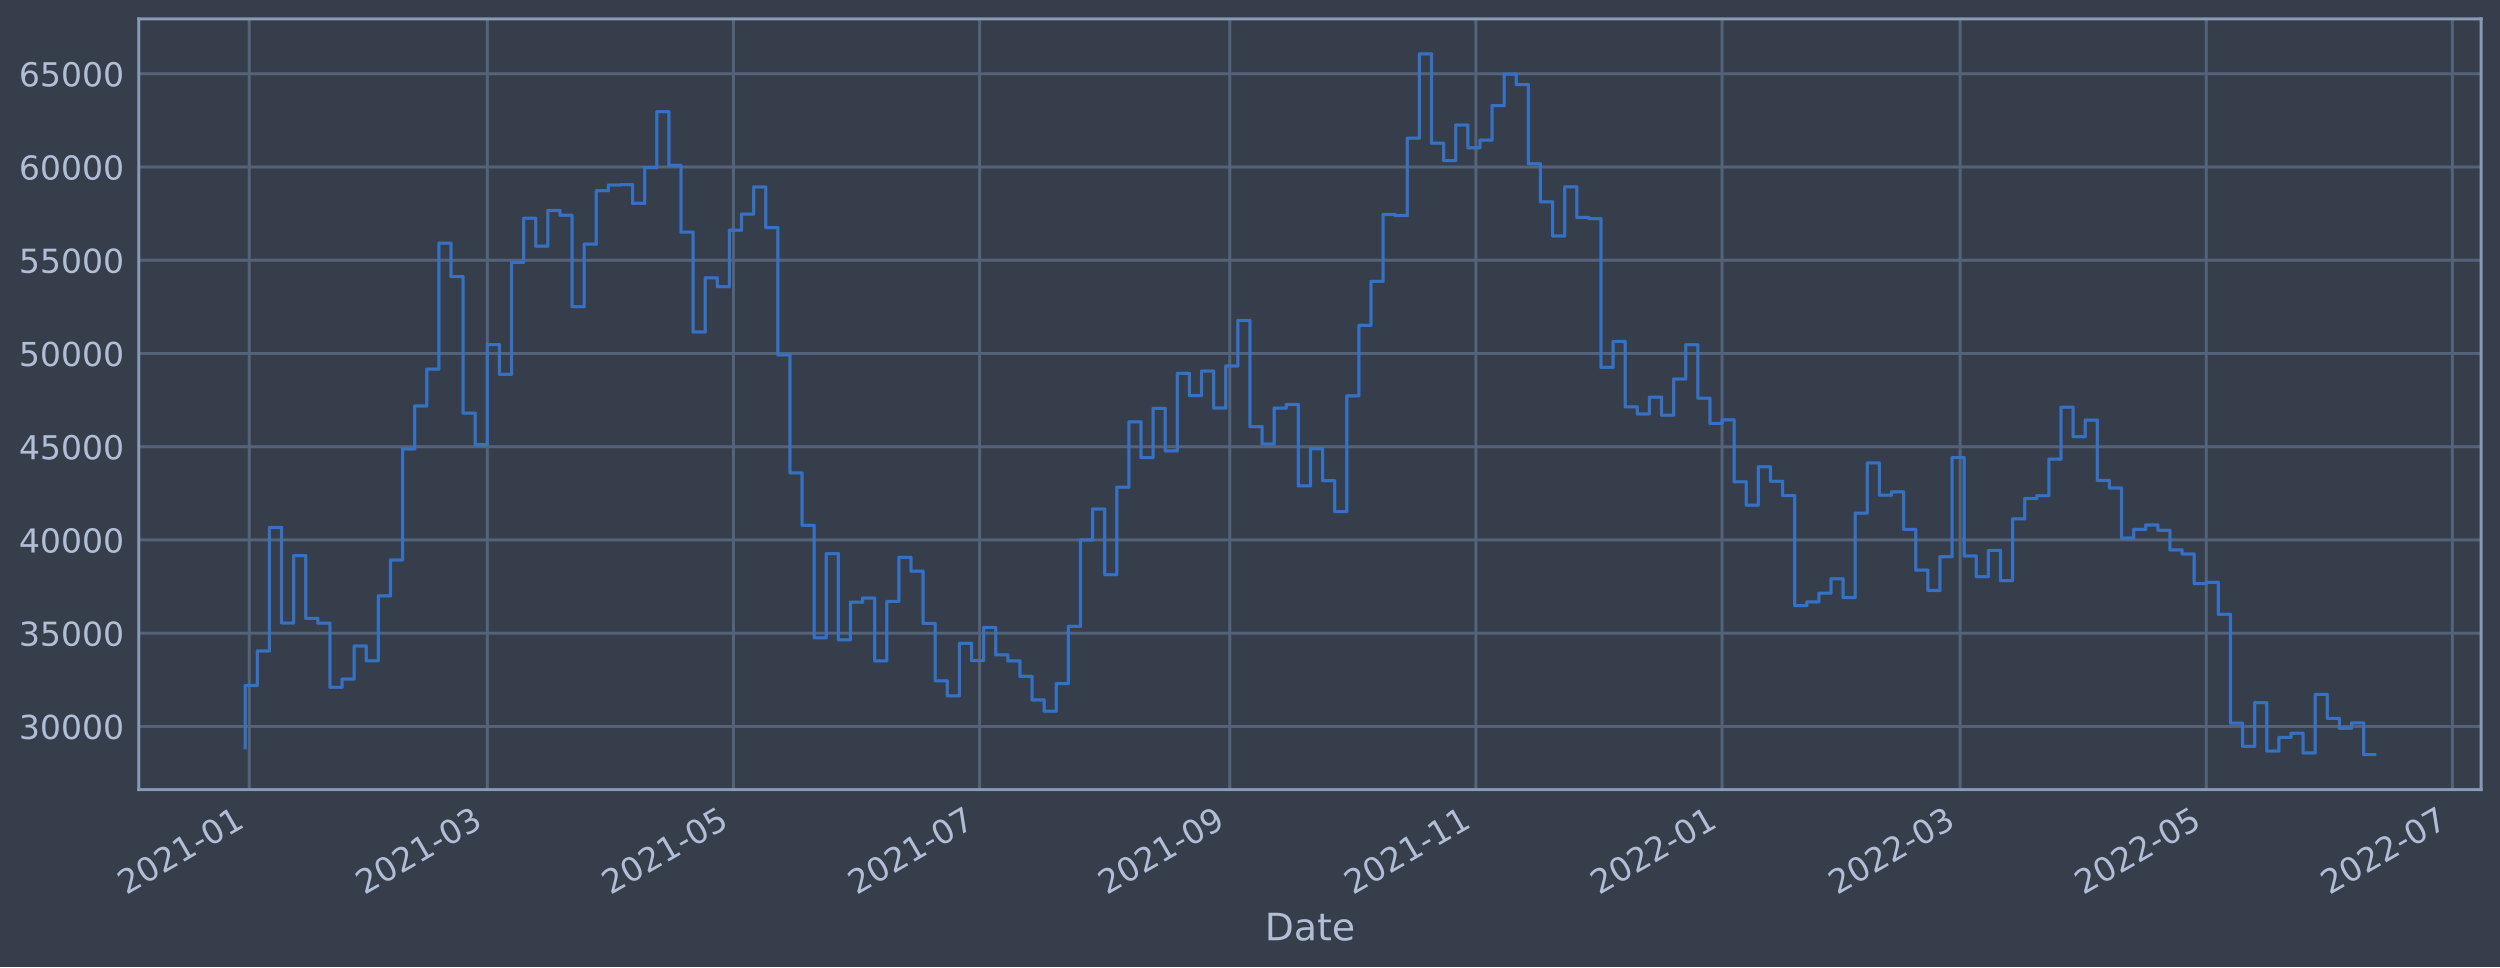
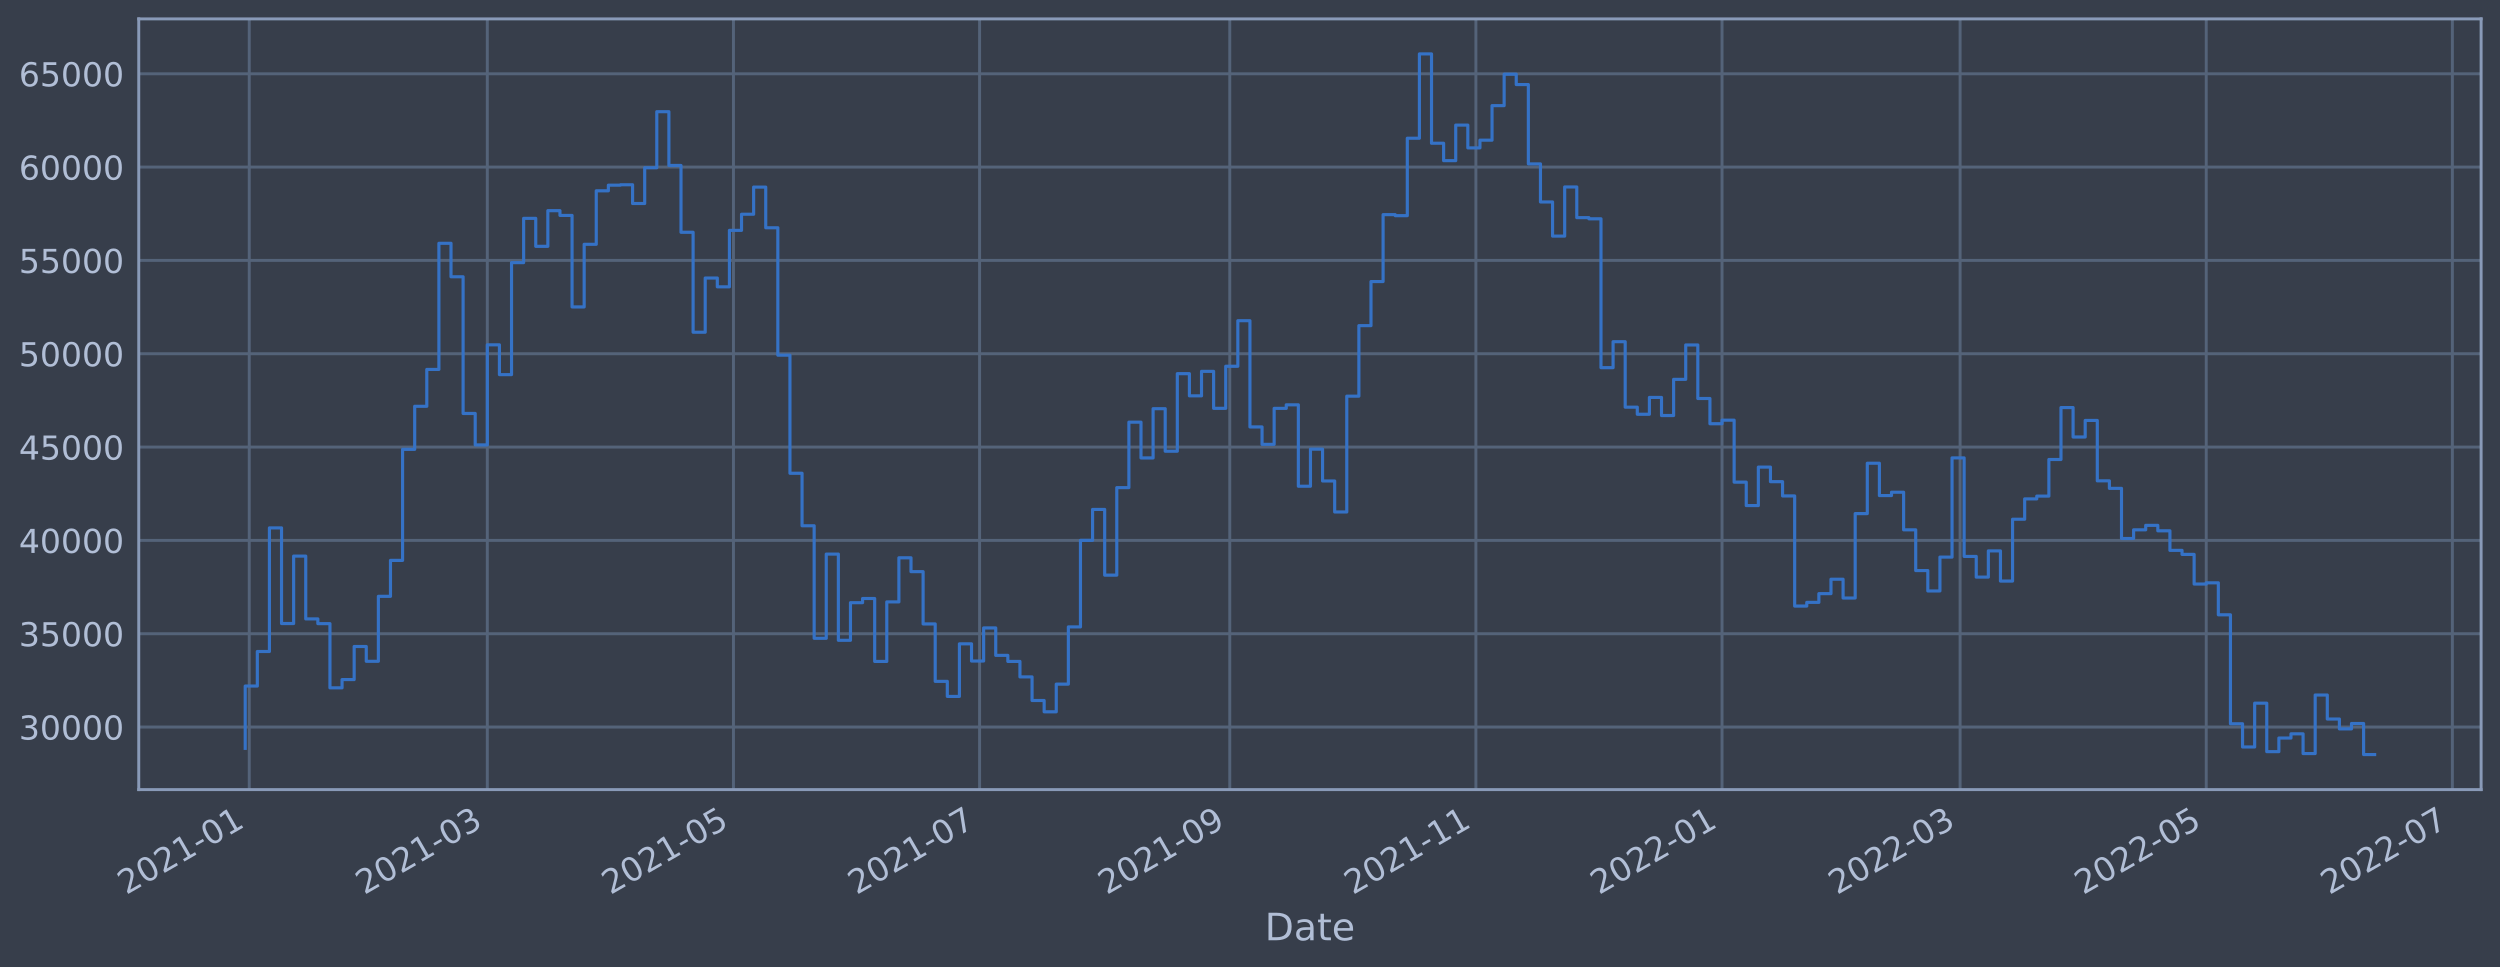
<svg xmlns="http://www.w3.org/2000/svg" xmlns:xlink="http://www.w3.org/1999/xlink" width="952.884pt" height="368.58pt" viewBox="0 0 952.884 368.58" version="1.1">
  <defs>
    <style type="text/css">*{stroke-linejoin: round; stroke-linecap: butt}</style>
  </defs>
  <g id="figure_1">
    <g id="patch_1">
      <path d="M 0 368.58  L 952.884 368.58  L 952.884 0  L 0 0  z " style="fill: #373e4b" />
    </g>
    <g id="axes_1">
      <g id="patch_2">
        <path d="M 52.884 300.96  L 945.684 300.96  L 945.684 7.2  L 52.884 7.2  z " style="fill: #373e4b" />
      </g>
      <g id="matplotlib.axis_1">
        <g id="xtick_1">
          <g id="line2d_1">
-             <path d="M 95.004 300.96  L 95.004 7.2  " clip-path="url(#pd812f3cfba)" style="fill: none; stroke: #546379; stroke-width: 1.12; stroke-linecap: square" />
+             <path d="M 95.004 300.96  L 95.004 7.2  " clip-path="url(#pd4b2d265ea)" style="fill: none; stroke: #546379; stroke-width: 1.12; stroke-linecap: square" />
          </g>
          <g id="line2d_2" />
          <g id="text_1">
-             <g style="fill: #b1bed6" transform="translate(48.10028 341.1745)rotate(-30)scale(0.126 -0.126)">
+             <g style="fill: #b1bed6" transform="translate(48.10025 341.1745)rotate(-30)scale(0.126 -0.126)">
              <defs>
                <path id="DejaVuSans-32" d="M 1228 531  L 3431 531  L 3431 0  L 469 0  L 469 531  Q 828 903 1448 1529  Q 2069 2156 2228 2338  Q 2531 2678 2651 2914  Q 2772 3150 2772 3378  Q 2772 3750 2511 3984  Q 2250 4219 1831 4219  Q 1534 4219 1204 4116  Q 875 4013 500 3803  L 500 4441  Q 881 4594 1212 4672  Q 1544 4750 1819 4750  Q 2544 4750 2975 4387  Q 3406 4025 3406 3419  Q 3406 3131 3298 2873  Q 3191 2616 2906 2266  Q 2828 2175 2409 1742  Q 1991 1309 1228 531  z " transform="scale(0.015625)" />
                <path id="DejaVuSans-30" d="M 2034 4250  Q 1547 4250 1301 3770  Q 1056 3291 1056 2328  Q 1056 1369 1301 889  Q 1547 409 2034 409  Q 2525 409 2770 889  Q 3016 1369 3016 2328  Q 3016 3291 2770 3770  Q 2525 4250 2034 4250  z M 2034 4750  Q 2819 4750 3233 4129  Q 3647 3509 3647 2328  Q 3647 1150 3233 529  Q 2819 -91 2034 -91  Q 1250 -91 836 529  Q 422 1150 422 2328  Q 422 3509 836 4129  Q 1250 4750 2034 4750  z " transform="scale(0.015625)" />
                <path id="DejaVuSans-31" d="M 794 531  L 1825 531  L 1825 4091  L 703 3866  L 703 4441  L 1819 4666  L 2450 4666  L 2450 531  L 3481 531  L 3481 0  L 794 0  L 794 531  z " transform="scale(0.015625)" />
                <path id="DejaVuSans-2d" d="M 313 2009  L 1997 2009  L 1997 1497  L 313 1497  L 313 2009  z " transform="scale(0.015625)" />
              </defs>
              <use xlink:href="#DejaVuSans-32" />
              <use xlink:href="#DejaVuSans-30" x="63.623" />
              <use xlink:href="#DejaVuSans-32" x="127.246" />
              <use xlink:href="#DejaVuSans-31" x="190.869" />
              <use xlink:href="#DejaVuSans-2d" x="254.492" />
              <use xlink:href="#DejaVuSans-30" x="290.576" />
              <use xlink:href="#DejaVuSans-31" x="354.199" />
            </g>
          </g>
        </g>
        <g id="xtick_2">
          <g id="line2d_3">
-             <path d="M 185.745 300.96  L 185.745 7.2  " clip-path="url(#pd812f3cfba)" style="fill: none; stroke: #546379; stroke-width: 1.12; stroke-linecap: square" />
+             <path d="M 185.743 300.96  L 185.743 7.2  " clip-path="url(#pd4b2d265ea)" style="fill: none; stroke: #546379; stroke-width: 1.12; stroke-linecap: square" />
          </g>
          <g id="line2d_4" />
          <g id="text_2">
-             <g style="fill: #b1bed6" transform="translate(138.8413 341.1745)rotate(-30)scale(0.126 -0.126)">
+             <g style="fill: #b1bed6" transform="translate(138.8399 341.1745)rotate(-30)scale(0.126 -0.126)">
              <defs>
                <path id="DejaVuSans-33" d="M 2597 2516  Q 3050 2419 3304 2112  Q 3559 1806 3559 1356  Q 3559 666 3084 287  Q 2609 -91 1734 -91  Q 1441 -91 1130 -33  Q 819 25 488 141  L 488 750  Q 750 597 1062 519  Q 1375 441 1716 441  Q 2309 441 2620 675  Q 2931 909 2931 1356  Q 2931 1769 2642 2001  Q 2353 2234 1838 2234  L 1294 2234  L 1294 2753  L 1863 2753  Q 2328 2753 2575 2939  Q 2822 3125 2822 3475  Q 2822 3834 2567 4026  Q 2313 4219 1838 4219  Q 1578 4219 1281 4162  Q 984 4106 628 3988  L 628 4550  Q 988 4650 1302 4700  Q 1616 4750 1894 4750  Q 2613 4750 3031 4423  Q 3450 4097 3450 3541  Q 3450 3153 3228 2886  Q 3006 2619 2597 2516  z " transform="scale(0.015625)" />
              </defs>
              <use xlink:href="#DejaVuSans-32" />
              <use xlink:href="#DejaVuSans-30" x="63.623" />
              <use xlink:href="#DejaVuSans-32" x="127.246" />
              <use xlink:href="#DejaVuSans-31" x="190.869" />
              <use xlink:href="#DejaVuSans-2d" x="254.492" />
              <use xlink:href="#DejaVuSans-30" x="290.576" />
              <use xlink:href="#DejaVuSans-33" x="354.199" />
            </g>
          </g>
        </g>
        <g id="xtick_3">
          <g id="line2d_5">
-             <path d="M 279.562 300.96  L 279.562 7.2  " clip-path="url(#pd812f3cfba)" style="fill: none; stroke: #546379; stroke-width: 1.12; stroke-linecap: square" />
+             <path d="M 279.559 300.96  L 279.559 7.2  " clip-path="url(#pd4b2d265ea)" style="fill: none; stroke: #546379; stroke-width: 1.12; stroke-linecap: square" />
          </g>
          <g id="line2d_6" />
          <g id="text_3">
-             <g style="fill: #b1bed6" transform="translate(232.6582 341.1745)rotate(-30)scale(0.126 -0.126)">
+             <g style="fill: #b1bed6" transform="translate(232.6555 341.1745)rotate(-30)scale(0.126 -0.126)">
              <defs>
                <path id="DejaVuSans-35" d="M 691 4666  L 3169 4666  L 3169 4134  L 1269 4134  L 1269 2991  Q 1406 3038 1543 3061  Q 1681 3084 1819 3084  Q 2600 3084 3056 2656  Q 3513 2228 3513 1497  Q 3513 744 3044 326  Q 2575 -91 1722 -91  Q 1428 -91 1123 -41  Q 819 9 494 109  L 494 744  Q 775 591 1075 516  Q 1375 441 1709 441  Q 2250 441 2565 725  Q 2881 1009 2881 1497  Q 2881 1984 2565 2268  Q 2250 2553 1709 2553  Q 1456 2553 1204 2497  Q 953 2441 691 2322  L 691 4666  z " transform="scale(0.015625)" />
              </defs>
              <use xlink:href="#DejaVuSans-32" />
              <use xlink:href="#DejaVuSans-30" x="63.623" />
              <use xlink:href="#DejaVuSans-32" x="127.246" />
              <use xlink:href="#DejaVuSans-31" x="190.869" />
              <use xlink:href="#DejaVuSans-2d" x="254.492" />
              <use xlink:href="#DejaVuSans-30" x="290.576" />
              <use xlink:href="#DejaVuSans-35" x="354.199" />
            </g>
          </g>
        </g>
        <g id="xtick_4">
          <g id="line2d_7">
-             <path d="M 373.378 300.96  L 373.378 7.2  " clip-path="url(#pd812f3cfba)" style="fill: none; stroke: #546379; stroke-width: 1.12; stroke-linecap: square" />
+             <path d="M 373.374 300.96  L 373.374 7.2  " clip-path="url(#pd4b2d265ea)" style="fill: none; stroke: #546379; stroke-width: 1.12; stroke-linecap: square" />
          </g>
          <g id="line2d_8" />
          <g id="text_4">
-             <g style="fill: #b1bed6" transform="translate(326.4752 341.1745)rotate(-30)scale(0.126 -0.126)">
+             <g style="fill: #b1bed6" transform="translate(326.4712 341.1745)rotate(-30)scale(0.126 -0.126)">
              <defs>
                <path id="DejaVuSans-37" d="M 525 4666  L 3525 4666  L 3525 4397  L 1831 0  L 1172 0  L 2766 4134  L 525 4134  L 525 4666  z " transform="scale(0.015625)" />
              </defs>
              <use xlink:href="#DejaVuSans-32" />
              <use xlink:href="#DejaVuSans-30" x="63.623" />
              <use xlink:href="#DejaVuSans-32" x="127.246" />
              <use xlink:href="#DejaVuSans-31" x="190.869" />
              <use xlink:href="#DejaVuSans-2d" x="254.492" />
              <use xlink:href="#DejaVuSans-30" x="290.576" />
              <use xlink:href="#DejaVuSans-37" x="354.199" />
            </g>
          </g>
        </g>
        <g id="xtick_5">
          <g id="line2d_9">
-             <path d="M 468.733 300.96  L 468.733 7.2  " clip-path="url(#pd812f3cfba)" style="fill: none; stroke: #546379; stroke-width: 1.12; stroke-linecap: square" />
+             <path d="M 468.728 300.96  L 468.728 7.2  " clip-path="url(#pd4b2d265ea)" style="fill: none; stroke: #546379; stroke-width: 1.12; stroke-linecap: square" />
          </g>
          <g id="line2d_10" />
          <g id="text_5">
-             <g style="fill: #b1bed6" transform="translate(421.8302 341.1745)rotate(-30)scale(0.126 -0.126)">
+             <g style="fill: #b1bed6" transform="translate(421.8247 341.1745)rotate(-30)scale(0.126 -0.126)">
              <defs>
                <path id="DejaVuSans-39" d="M 703 97  L 703 672  Q 941 559 1184 500  Q 1428 441 1663 441  Q 2288 441 2617 861  Q 2947 1281 2994 2138  Q 2813 1869 2534 1725  Q 2256 1581 1919 1581  Q 1219 1581 811 2004  Q 403 2428 403 3163  Q 403 3881 828 4315  Q 1253 4750 1959 4750  Q 2769 4750 3195 4129  Q 3622 3509 3622 2328  Q 3622 1225 3098 567  Q 2575 -91 1691 -91  Q 1453 -91 1209 -44  Q 966 3 703 97  z M 1959 2075  Q 2384 2075 2632 2365  Q 2881 2656 2881 3163  Q 2881 3666 2632 3958  Q 2384 4250 1959 4250  Q 1534 4250 1286 3958  Q 1038 3666 1038 3163  Q 1038 2656 1286 2365  Q 1534 2075 1959 2075  z " transform="scale(0.015625)" />
              </defs>
              <use xlink:href="#DejaVuSans-32" />
              <use xlink:href="#DejaVuSans-30" x="63.623" />
              <use xlink:href="#DejaVuSans-32" x="127.246" />
              <use xlink:href="#DejaVuSans-31" x="190.869" />
              <use xlink:href="#DejaVuSans-2d" x="254.492" />
              <use xlink:href="#DejaVuSans-30" x="290.576" />
              <use xlink:href="#DejaVuSans-39" x="354.199" />
            </g>
          </g>
        </g>
        <g id="xtick_6">
          <g id="line2d_11">
-             <path d="M 562.55 300.96  L 562.55 7.2  " clip-path="url(#pd812f3cfba)" style="fill: none; stroke: #546379; stroke-width: 1.12; stroke-linecap: square" />
+             <path d="M 562.544 300.96  L 562.544 7.2  " clip-path="url(#pd4b2d265ea)" style="fill: none; stroke: #546379; stroke-width: 1.12; stroke-linecap: square" />
          </g>
          <g id="line2d_12" />
          <g id="text_6">
-             <g style="fill: #b1bed6" transform="translate(515.6471 341.1745)rotate(-30)scale(0.126 -0.126)">
+             <g style="fill: #b1bed6" transform="translate(515.6403 341.1745)rotate(-30)scale(0.126 -0.126)">
              <use xlink:href="#DejaVuSans-32" />
              <use xlink:href="#DejaVuSans-30" x="63.623" />
              <use xlink:href="#DejaVuSans-32" x="127.246" />
              <use xlink:href="#DejaVuSans-31" x="190.869" />
              <use xlink:href="#DejaVuSans-2d" x="254.492" />
              <use xlink:href="#DejaVuSans-31" x="290.576" />
              <use xlink:href="#DejaVuSans-31" x="354.199" />
            </g>
          </g>
        </g>
        <g id="xtick_7">
          <g id="line2d_13">
-             <path d="M 656.367 300.96  L 656.367 7.2  " clip-path="url(#pd812f3cfba)" style="fill: none; stroke: #546379; stroke-width: 1.12; stroke-linecap: square" />
+             <path d="M 656.359 300.96  L 656.359 7.2  " clip-path="url(#pd4b2d265ea)" style="fill: none; stroke: #546379; stroke-width: 1.12; stroke-linecap: square" />
          </g>
          <g id="line2d_14" />
          <g id="text_7">
-             <g style="fill: #b1bed6" transform="translate(609.4641 341.1745)rotate(-30)scale(0.126 -0.126)">
+             <g style="fill: #b1bed6" transform="translate(609.4559 341.1745)rotate(-30)scale(0.126 -0.126)">
              <use xlink:href="#DejaVuSans-32" />
              <use xlink:href="#DejaVuSans-30" x="63.623" />
              <use xlink:href="#DejaVuSans-32" x="127.246" />
              <use xlink:href="#DejaVuSans-32" x="190.869" />
              <use xlink:href="#DejaVuSans-2d" x="254.492" />
              <use xlink:href="#DejaVuSans-30" x="290.576" />
              <use xlink:href="#DejaVuSans-31" x="354.199" />
            </g>
          </g>
        </g>
        <g id="xtick_8">
          <g id="line2d_15">
-             <path d="M 747.108 300.96  L 747.108 7.2  " clip-path="url(#pd812f3cfba)" style="fill: none; stroke: #546379; stroke-width: 1.12; stroke-linecap: square" />
+             <path d="M 747.099 300.96  L 747.099 7.2  " clip-path="url(#pd4b2d265ea)" style="fill: none; stroke: #546379; stroke-width: 1.12; stroke-linecap: square" />
          </g>
          <g id="line2d_16" />
          <g id="text_8">
-             <g style="fill: #b1bed6" transform="translate(700.2051 341.1745)rotate(-30)scale(0.126 -0.126)">
+             <g style="fill: #b1bed6" transform="translate(700.1956 341.1745)rotate(-30)scale(0.126 -0.126)">
              <use xlink:href="#DejaVuSans-32" />
              <use xlink:href="#DejaVuSans-30" x="63.623" />
              <use xlink:href="#DejaVuSans-32" x="127.246" />
              <use xlink:href="#DejaVuSans-32" x="190.869" />
              <use xlink:href="#DejaVuSans-2d" x="254.492" />
              <use xlink:href="#DejaVuSans-30" x="290.576" />
              <use xlink:href="#DejaVuSans-33" x="354.199" />
            </g>
          </g>
        </g>
        <g id="xtick_9">
          <g id="line2d_17">
-             <path d="M 840.925 300.96  L 840.925 7.2  " clip-path="url(#pd812f3cfba)" style="fill: none; stroke: #546379; stroke-width: 1.12; stroke-linecap: square" />
+             <path d="M 840.914 300.96  L 840.914 7.2  " clip-path="url(#pd4b2d265ea)" style="fill: none; stroke: #546379; stroke-width: 1.12; stroke-linecap: square" />
          </g>
          <g id="line2d_18" />
          <g id="text_9">
-             <g style="fill: #b1bed6" transform="translate(794.022 341.1745)rotate(-30)scale(0.126 -0.126)">
+             <g style="fill: #b1bed6" transform="translate(794.0112 341.1745)rotate(-30)scale(0.126 -0.126)">
              <use xlink:href="#DejaVuSans-32" />
              <use xlink:href="#DejaVuSans-30" x="63.623" />
              <use xlink:href="#DejaVuSans-32" x="127.246" />
              <use xlink:href="#DejaVuSans-32" x="190.869" />
              <use xlink:href="#DejaVuSans-2d" x="254.492" />
              <use xlink:href="#DejaVuSans-30" x="290.576" />
              <use xlink:href="#DejaVuSans-35" x="354.199" />
            </g>
          </g>
        </g>
        <g id="xtick_10">
          <g id="line2d_19">
-             <path d="M 934.742 300.96  L 934.742 7.2  " clip-path="url(#pd812f3cfba)" style="fill: none; stroke: #546379; stroke-width: 1.12; stroke-linecap: square" />
+             <path d="M 934.73 300.96  L 934.73 7.2  " clip-path="url(#pd4b2d265ea)" style="fill: none; stroke: #546379; stroke-width: 1.12; stroke-linecap: square" />
          </g>
          <g id="line2d_20" />
          <g id="text_10">
-             <g style="fill: #b1bed6" transform="translate(887.839 341.1745)rotate(-30)scale(0.126 -0.126)">
+             <g style="fill: #b1bed6" transform="translate(887.8268 341.1745)rotate(-30)scale(0.126 -0.126)">
              <use xlink:href="#DejaVuSans-32" />
              <use xlink:href="#DejaVuSans-30" x="63.623" />
              <use xlink:href="#DejaVuSans-32" x="127.246" />
              <use xlink:href="#DejaVuSans-32" x="190.869" />
              <use xlink:href="#DejaVuSans-2d" x="254.492" />
              <use xlink:href="#DejaVuSans-30" x="290.576" />
              <use xlink:href="#DejaVuSans-37" x="354.199" />
            </g>
          </g>
        </g>
        <g id="text_11">
          <g style="fill: #b1bed6" transform="translate(482.0746 358.3856)scale(0.144 -0.144)">
            <defs>
              <path id="DejaVuSans-44" d="M 1259 4147  L 1259 519  L 2022 519  Q 2988 519 3436 956  Q 3884 1394 3884 2338  Q 3884 3275 3436 3711  Q 2988 4147 2022 4147  L 1259 4147  z M 628 4666  L 1925 4666  Q 3281 4666 3915 4102  Q 4550 3538 4550 2338  Q 4550 1131 3912 565  Q 3275 0 1925 0  L 628 0  L 628 4666  z " transform="scale(0.015625)" />
              <path id="DejaVuSans-61" d="M 2194 1759  Q 1497 1759 1228 1600  Q 959 1441 959 1056  Q 959 750 1161 570  Q 1363 391 1709 391  Q 2188 391 2477 730  Q 2766 1069 2766 1631  L 2766 1759  L 2194 1759  z M 3341 1997  L 3341 0  L 2766 0  L 2766 531  Q 2569 213 2275 61  Q 1981 -91 1556 -91  Q 1019 -91 701 211  Q 384 513 384 1019  Q 384 1609 779 1909  Q 1175 2209 1959 2209  L 2766 2209  L 2766 2266  Q 2766 2663 2505 2880  Q 2244 3097 1772 3097  Q 1472 3097 1187 3025  Q 903 2953 641 2809  L 641 3341  Q 956 3463 1253 3523  Q 1550 3584 1831 3584  Q 2591 3584 2966 3190  Q 3341 2797 3341 1997  z " transform="scale(0.015625)" />
              <path id="DejaVuSans-74" d="M 1172 4494  L 1172 3500  L 2356 3500  L 2356 3053  L 1172 3053  L 1172 1153  Q 1172 725 1289 603  Q 1406 481 1766 481  L 2356 481  L 2356 0  L 1766 0  Q 1100 0 847 248  Q 594 497 594 1153  L 594 3053  L 172 3053  L 172 3500  L 594 3500  L 594 4494  L 1172 4494  z " transform="scale(0.015625)" />
              <path id="DejaVuSans-65" d="M 3597 1894  L 3597 1613  L 953 1613  Q 991 1019 1311 708  Q 1631 397 2203 397  Q 2534 397 2845 478  Q 3156 559 3463 722  L 3463 178  Q 3153 47 2828 -22  Q 2503 -91 2169 -91  Q 1331 -91 842 396  Q 353 884 353 1716  Q 353 2575 817 3079  Q 1281 3584 2069 3584  Q 2775 3584 3186 3129  Q 3597 2675 3597 1894  z M 3022 2063  Q 3016 2534 2758 2815  Q 2500 3097 2075 3097  Q 1594 3097 1305 2825  Q 1016 2553 972 2059  L 3022 2063  z " transform="scale(0.015625)" />
            </defs>
            <use xlink:href="#DejaVuSans-44" />
            <use xlink:href="#DejaVuSans-61" x="77.002" />
            <use xlink:href="#DejaVuSans-74" x="138.281" />
            <use xlink:href="#DejaVuSans-65" x="177.49" />
          </g>
        </g>
      </g>
      <g id="matplotlib.axis_2">
        <g id="ytick_1">
          <g id="line2d_21">
-             <path d="M 52.884 276.884  L 945.684 276.884  " clip-path="url(#pd812f3cfba)" style="fill: none; stroke: #546379; stroke-width: 1.12; stroke-linecap: square" />
+             <path d="M 52.884 277.111  L 945.684 277.111  " clip-path="url(#pd4b2d265ea)" style="fill: none; stroke: #546379; stroke-width: 1.12; stroke-linecap: square" />
          </g>
          <g id="line2d_22" />
          <g id="text_12">
-             <g style="fill: #b1bed6" transform="translate(7.2 281.6715)scale(0.126 -0.126)">
+             <g style="fill: #b1bed6" transform="translate(7.2 281.8975)scale(0.126 -0.126)">
              <use xlink:href="#DejaVuSans-33" />
              <use xlink:href="#DejaVuSans-30" x="63.623" />
              <use xlink:href="#DejaVuSans-30" x="127.246" />
              <use xlink:href="#DejaVuSans-30" x="190.869" />
              <use xlink:href="#DejaVuSans-30" x="254.492" />
            </g>
          </g>
        </g>
        <g id="ytick_2">
          <g id="line2d_23">
-             <path d="M 52.884 241.346  L 945.684 241.346  " clip-path="url(#pd812f3cfba)" style="fill: none; stroke: #546379; stroke-width: 1.12; stroke-linecap: square" />
+             <path d="M 52.884 241.54  L 945.684 241.54  " clip-path="url(#pd4b2d265ea)" style="fill: none; stroke: #546379; stroke-width: 1.12; stroke-linecap: square" />
          </g>
          <g id="line2d_24" />
          <g id="text_13">
-             <g style="fill: #b1bed6" transform="translate(7.2 246.1326)scale(0.126 -0.126)">
+             <g style="fill: #b1bed6" transform="translate(7.2 246.3273)scale(0.126 -0.126)">
              <use xlink:href="#DejaVuSans-33" />
              <use xlink:href="#DejaVuSans-35" x="63.623" />
              <use xlink:href="#DejaVuSans-30" x="127.246" />
              <use xlink:href="#DejaVuSans-30" x="190.869" />
              <use xlink:href="#DejaVuSans-30" x="254.492" />
            </g>
          </g>
        </g>
        <g id="ytick_3">
          <g id="line2d_25">
-             <path d="M 52.884 205.807  L 945.684 205.807  " clip-path="url(#pd812f3cfba)" style="fill: none; stroke: #546379; stroke-width: 1.12; stroke-linecap: square" />
+             <path d="M 52.884 205.97  L 945.684 205.97  " clip-path="url(#pd4b2d265ea)" style="fill: none; stroke: #546379; stroke-width: 1.12; stroke-linecap: square" />
          </g>
          <g id="line2d_26" />
          <g id="text_14">
-             <g style="fill: #b1bed6" transform="translate(7.2 210.5937)scale(0.126 -0.126)">
+             <g style="fill: #b1bed6" transform="translate(7.2 210.7571)scale(0.126 -0.126)">
              <defs>
                <path id="DejaVuSans-34" d="M 2419 4116  L 825 1625  L 2419 1625  L 2419 4116  z M 2253 4666  L 3047 4666  L 3047 1625  L 3713 1625  L 3713 1100  L 3047 1100  L 3047 0  L 2419 0  L 2419 1100  L 313 1100  L 313 1709  L 2253 4666  z " transform="scale(0.015625)" />
              </defs>
              <use xlink:href="#DejaVuSans-34" />
              <use xlink:href="#DejaVuSans-30" x="63.623" />
              <use xlink:href="#DejaVuSans-30" x="127.246" />
              <use xlink:href="#DejaVuSans-30" x="190.869" />
              <use xlink:href="#DejaVuSans-30" x="254.492" />
            </g>
          </g>
        </g>
        <g id="ytick_4">
          <g id="line2d_27">
-             <path d="M 52.884 170.268  L 945.684 170.268  " clip-path="url(#pd812f3cfba)" style="fill: none; stroke: #546379; stroke-width: 1.12; stroke-linecap: square" />
+             <path d="M 52.884 170.4  L 945.684 170.4  " clip-path="url(#pd4b2d265ea)" style="fill: none; stroke: #546379; stroke-width: 1.12; stroke-linecap: square" />
          </g>
          <g id="line2d_28" />
          <g id="text_15">
-             <g style="fill: #b1bed6" transform="translate(7.2 175.0548)scale(0.126 -0.126)">
+             <g style="fill: #b1bed6" transform="translate(7.2 175.1869)scale(0.126 -0.126)">
              <use xlink:href="#DejaVuSans-34" />
              <use xlink:href="#DejaVuSans-35" x="63.623" />
              <use xlink:href="#DejaVuSans-30" x="127.246" />
              <use xlink:href="#DejaVuSans-30" x="190.869" />
              <use xlink:href="#DejaVuSans-30" x="254.492" />
            </g>
          </g>
        </g>
        <g id="ytick_5">
          <g id="line2d_29">
-             <path d="M 52.884 134.729  L 945.684 134.729  " clip-path="url(#pd812f3cfba)" style="fill: none; stroke: #546379; stroke-width: 1.12; stroke-linecap: square" />
+             <path d="M 52.884 134.83  L 945.684 134.83  " clip-path="url(#pd4b2d265ea)" style="fill: none; stroke: #546379; stroke-width: 1.12; stroke-linecap: square" />
          </g>
          <g id="line2d_30" />
          <g id="text_16">
-             <g style="fill: #b1bed6" transform="translate(7.2 139.516)scale(0.126 -0.126)">
+             <g style="fill: #b1bed6" transform="translate(7.2 139.6166)scale(0.126 -0.126)">
              <use xlink:href="#DejaVuSans-35" />
              <use xlink:href="#DejaVuSans-30" x="63.623" />
              <use xlink:href="#DejaVuSans-30" x="127.246" />
              <use xlink:href="#DejaVuSans-30" x="190.869" />
              <use xlink:href="#DejaVuSans-30" x="254.492" />
            </g>
          </g>
        </g>
        <g id="ytick_6">
          <g id="line2d_31">
-             <path d="M 52.884 99.19  L 945.684 99.19  " clip-path="url(#pd812f3cfba)" style="fill: none; stroke: #546379; stroke-width: 1.12; stroke-linecap: square" />
+             <path d="M 52.884 99.259  L 945.684 99.259  " clip-path="url(#pd4b2d265ea)" style="fill: none; stroke: #546379; stroke-width: 1.12; stroke-linecap: square" />
          </g>
          <g id="line2d_32" />
          <g id="text_17">
-             <g style="fill: #b1bed6" transform="translate(7.2 103.9771)scale(0.126 -0.126)">
+             <g style="fill: #b1bed6" transform="translate(7.2 104.0464)scale(0.126 -0.126)">
              <use xlink:href="#DejaVuSans-35" />
              <use xlink:href="#DejaVuSans-35" x="63.623" />
              <use xlink:href="#DejaVuSans-30" x="127.246" />
              <use xlink:href="#DejaVuSans-30" x="190.869" />
              <use xlink:href="#DejaVuSans-30" x="254.492" />
            </g>
          </g>
        </g>
        <g id="ytick_7">
          <g id="line2d_33">
-             <path d="M 52.884 63.651  L 945.684 63.651  " clip-path="url(#pd812f3cfba)" style="fill: none; stroke: #546379; stroke-width: 1.12; stroke-linecap: square" />
+             <path d="M 52.884 63.689  L 945.684 63.689  " clip-path="url(#pd4b2d265ea)" style="fill: none; stroke: #546379; stroke-width: 1.12; stroke-linecap: square" />
          </g>
          <g id="line2d_34" />
          <g id="text_18">
-             <g style="fill: #b1bed6" transform="translate(7.2 68.43818)scale(0.126 -0.126)">
+             <g style="fill: #b1bed6" transform="translate(7.2 68.47618)scale(0.126 -0.126)">
              <defs>
                <path id="DejaVuSans-36" d="M 2113 2584  Q 1688 2584 1439 2293  Q 1191 2003 1191 1497  Q 1191 994 1439 701  Q 1688 409 2113 409  Q 2538 409 2786 701  Q 3034 994 3034 1497  Q 3034 2003 2786 2293  Q 2538 2584 2113 2584  z M 3366 4563  L 3366 3988  Q 3128 4100 2886 4159  Q 2644 4219 2406 4219  Q 1781 4219 1451 3797  Q 1122 3375 1075 2522  Q 1259 2794 1537 2939  Q 1816 3084 2150 3084  Q 2853 3084 3261 2657  Q 3669 2231 3669 1497  Q 3669 778 3244 343  Q 2819 -91 2113 -91  Q 1303 -91 875 529  Q 447 1150 447 2328  Q 447 3434 972 4092  Q 1497 4750 2381 4750  Q 2619 4750 2861 4703  Q 3103 4656 3366 4563  z " transform="scale(0.015625)" />
              </defs>
              <use xlink:href="#DejaVuSans-36" />
              <use xlink:href="#DejaVuSans-30" x="63.623" />
              <use xlink:href="#DejaVuSans-30" x="127.246" />
              <use xlink:href="#DejaVuSans-30" x="190.869" />
              <use xlink:href="#DejaVuSans-30" x="254.492" />
            </g>
          </g>
        </g>
        <g id="ytick_8">
          <g id="line2d_35">
-             <path d="M 52.884 28.112  L 945.684 28.112  " clip-path="url(#pd812f3cfba)" style="fill: none; stroke: #546379; stroke-width: 1.12; stroke-linecap: square" />
+             <path d="M 52.884 28.119  L 945.684 28.119  " clip-path="url(#pd4b2d265ea)" style="fill: none; stroke: #546379; stroke-width: 1.12; stroke-linecap: square" />
          </g>
          <g id="line2d_36" />
          <g id="text_19">
-             <g style="fill: #b1bed6" transform="translate(7.2 32.89929)scale(0.126 -0.126)">
+             <g style="fill: #b1bed6" transform="translate(7.2 32.90596)scale(0.126 -0.126)">
              <use xlink:href="#DejaVuSans-36" />
              <use xlink:href="#DejaVuSans-35" x="63.623" />
              <use xlink:href="#DejaVuSans-30" x="127.246" />
              <use xlink:href="#DejaVuSans-30" x="190.869" />
              <use xlink:href="#DejaVuSans-30" x="254.492" />
            </g>
          </g>
        </g>
      </g>
      <g id="line2d_37">
-         <path d="M 93.466 285.012  L 93.466 261.28  L 98.08 261.28  L 98.08 248.122  L 102.693 248.122  L 102.693 201.043  L 107.307 201.043  L 107.307 237.472  L 111.921 237.472  L 111.921 211.788  L 116.535 211.788  L 116.535 235.709  L 121.149 235.709  L 121.149 237.515  L 125.763 237.515  L 125.763 261.96  L 130.377 261.96  L 130.377 258.818  L 134.991 258.818  L 134.991 246.22  L 139.605 246.22  L 139.605 251.845  L 144.219 251.845  L 144.219 227.115  L 148.833 227.115  L 148.833 213.426  L 153.447 213.426  L 153.447 171.134  L 158.061 171.134  L 158.061 154.736  L 162.675 154.736  L 162.675 140.699  L 167.289 140.699  L 167.289 92.676  L 171.903 92.676  L 171.903 105.421  L 176.517 105.421  L 176.517 157.471  L 181.131 157.471  L 181.131 169.458  L 185.745 169.458  L 185.745 131.334  L 190.358 131.334  L 190.358 142.678  L 194.972 142.678  L 194.972 100.032  L 199.586 100.032  L 199.586 83.174  L 204.2 83.174  L 204.2 93.826  L 208.814 93.826  L 208.814 80.241  L 213.428 80.241  L 213.428 82.052  L 218.042 82.052  L 218.042 116.901  L 222.656 116.901  L 222.656 93.049  L 227.27 93.049  L 227.27 72.677  L 231.884 72.677  L 231.884 70.536  L 236.498 70.536  L 236.498 70.374  L 241.112 70.374  L 241.112 77.521  L 245.726 77.521  L 245.726 63.901  L 250.34 63.901  L 250.34 42.547  L 254.954 42.547  L 254.954 63.032  L 259.568 63.032  L 259.568 88.472  L 264.182 88.472  L 264.182 126.533  L 268.796 126.533  L 268.796 105.895  L 273.41 105.895  L 273.41 109.254  L 278.024 109.254  L 278.024 87.743  L 282.637 87.743  L 282.637 81.611  L 287.251 81.611  L 287.251 71.265  L 291.865 71.265  L 291.865 86.751  L 296.479 86.751  L 296.479 135.28  L 301.093 135.28  L 301.093 180.245  L 305.707 180.245  L 305.707 200.232  L 310.321 200.232  L 310.321 243.09  L 314.935 243.09  L 314.935 211.024  L 319.549 211.024  L 319.549 243.85  L 324.163 243.85  L 324.163 229.528  L 328.777 229.528  L 328.777 227.944  L 333.391 227.944  L 333.391 251.902  L 338.005 251.902  L 338.005 229.23  L 342.619 229.23  L 342.619 212.44  L 347.233 212.44  L 347.233 217.713  L 351.847 217.713  L 351.847 237.62  L 356.461 237.62  L 356.461 259.488  L 361.075 259.488  L 361.075 265.224  L 365.689 265.224  L 365.689 245.207  L 370.303 245.207  L 370.303 251.745  L 374.916 251.745  L 374.916 239.147  L 379.53 239.147  L 379.53 249.597  L 384.144 249.597  L 384.144 251.897  L 388.758 251.897  L 388.758 257.789  L 393.372 257.789  L 393.372 266.783  L 397.986 266.783  L 397.986 271.085  L 402.6 271.085  L 402.6 260.552  L 407.214 260.552  L 407.214 238.75  L 411.828 238.75  L 411.828 205.789  L 416.442 205.789  L 416.442 194.014  L 421.056 194.014  L 421.056 219.041  L 425.67 219.041  L 425.67 185.72  L 430.284 185.72  L 430.284 160.79  L 434.898 160.79  L 434.898 174.406  L 439.512 174.406  L 439.512 155.651  L 444.126 155.651  L 444.126 171.847  L 448.74 171.847  L 448.74 142.32  L 453.354 142.32  L 453.354 150.76  L 457.968 150.76  L 457.968 141.433  L 462.581 141.433  L 462.581 155.521  L 467.195 155.521  L 467.195 139.498  L 471.809 139.498  L 471.809 122.155  L 476.423 122.155  L 476.423 162.603  L 481.037 162.603  L 481.037 169.239  L 485.651 169.239  L 485.651 155.54  L 490.265 155.54  L 490.265 154.179  L 494.879 154.179  L 494.879 185.183  L 499.493 185.183  L 499.493 171.057  L 504.107 171.057  L 504.107 183.185  L 508.721 183.185  L 508.721 194.986  L 513.335 194.986  L 513.335 150.884  L 517.949 150.884  L 517.949 124.026  L 522.563 124.026  L 522.563 107.241  L 527.177 107.241  L 527.177 81.762  L 531.791 81.762  L 531.791 82.147  L 536.405 82.147  L 536.405 52.661  L 541.019 52.661  L 541.019 20.553  L 545.633 20.553  L 545.633 54.573  L 550.247 54.573  L 550.247 61.198  L 554.86 61.198  L 554.86 47.664  L 559.474 47.664  L 559.474 56.334  L 564.088 56.334  L 564.088 53.403  L 568.702 53.403  L 568.702 40.244  L 573.316 40.244  L 573.316 28.278  L 577.93 28.278  L 577.93 32.228  L 582.544 32.228  L 582.544 62.427  L 587.158 62.427  L 587.158 76.921  L 591.772 76.921  L 591.772 89.939  L 596.386 89.939  L 596.386 71.218  L 601 71.218  L 601 82.897  L 605.614 82.897  L 605.614 83.341  L 610.228 83.341  L 610.228 140.032  L 614.842 140.032  L 614.842 130.142  L 619.456 130.142  L 619.456 155.075  L 624.07 155.075  L 624.07 157.779  L 628.684 157.779  L 628.684 151.373  L 633.298 151.373  L 633.298 158.261  L 637.912 158.261  L 637.912 144.478  L 642.526 144.478  L 642.526 131.382  L 647.139 131.382  L 647.139 151.779  L 651.753 151.779  L 651.753 161.386  L 656.367 161.386  L 656.367 160.018  L 660.981 160.018  L 660.981 183.626  L 665.595 183.626  L 665.595 192.555  L 670.209 192.555  L 670.209 177.902  L 674.823 177.902  L 674.823 183.442  L 679.437 183.442  L 679.437 188.88  L 684.051 188.88  L 684.051 230.82  L 688.665 230.82  L 688.665 229.413  L 693.279 229.413  L 693.279 226.086  L 697.893 226.086  L 697.893 220.601  L 702.507 220.601  L 702.507 227.751  L 707.121 227.751  L 707.121 195.604  L 711.735 195.604  L 711.735 176.428  L 716.349 176.428  L 716.349 188.739  L 720.963 188.739  L 720.963 187.462  L 725.577 187.462  L 725.577 201.786  L 730.191 201.786  L 730.191 217.305  L 734.804 217.305  L 734.804 225.058  L 739.418 225.058  L 739.418 212.176  L 744.032 212.176  L 744.032 174.399  L 748.646 174.399  L 748.646 211.911  L 753.26 211.911  L 753.26 219.791  L 757.874 219.791  L 757.874 209.802  L 762.488 209.802  L 762.488 221.299  L 767.102 221.299  L 767.102 197.753  L 771.716 197.753  L 771.716 190.011  L 776.33 190.011  L 776.33 188.942  L 780.944 188.942  L 780.944 174.999  L 785.558 174.999  L 785.558 155.228  L 790.172 155.228  L 790.172 166.435  L 794.786 166.435  L 794.786 160.136  L 799.4 160.136  L 799.4 183.132  L 804.014 183.132  L 804.014 185.992  L 808.628 185.992  L 808.628 205.08  L 813.242 205.08  L 813.242 201.782  L 817.856 201.782  L 817.856 200.08  L 822.47 200.08  L 822.47 202.153  L 827.083 202.153  L 827.083 209.605  L 831.697 209.605  L 831.697 211.143  L 836.311 211.143  L 836.311 222.43  L 840.925 222.43  L 840.925 221.961  L 845.539 221.961  L 845.539 234.145  L 850.153 234.145  L 850.153 275.636  L 854.767 275.636  L 854.767 284.482  L 859.381 284.482  L 859.381 267.805  L 863.995 267.805  L 863.995 286.26  L 868.609 286.26  L 868.609 281.079  L 873.223 281.079  L 873.223 279.482  L 877.837 279.482  L 877.837 286.985  L 882.451 286.985  L 882.451 264.691  L 887.065 264.691  L 887.065 273.829  L 891.679 273.829  L 891.679 277.586  L 896.293 277.586  L 896.293 275.539  L 900.907 275.539  L 900.907 287.607  L 905.102 287.607  L 905.102 287.607  " clip-path="url(#pd812f3cfba)" style="fill: none; stroke: #3572c6; stroke-width: 1.2; stroke-linecap: square" />
+         <path d="M 93.466 285.245  L 93.466 261.492  L 98.079 261.492  L 98.079 248.322  L 102.693 248.322  L 102.693 201.202  L 107.307 201.202  L 107.307 237.664  L 111.921 237.664  L 111.921 211.957  L 116.535 211.957  L 116.535 235.899  L 121.149 235.899  L 121.149 237.706  L 125.763 237.706  L 125.763 262.173  L 130.377 262.173  L 130.377 259.028  L 134.991 259.028  L 134.991 246.419  L 139.604 246.419  L 139.604 252.048  L 144.218 252.048  L 144.218 227.297  L 148.832 227.297  L 148.832 213.596  L 153.446 213.596  L 153.446 171.267  L 158.06 171.267  L 158.06 154.854  L 162.674 154.854  L 162.674 140.805  L 167.288 140.805  L 167.288 92.739  L 171.902 92.739  L 171.902 105.496  L 176.515 105.496  L 176.515 157.592  L 181.129 157.592  L 181.129 169.589  L 185.743 169.589  L 185.743 131.431  L 190.357 131.431  L 190.357 142.786  L 194.971 142.786  L 194.971 100.102  L 199.585 100.102  L 199.585 83.229  L 204.199 83.229  L 204.199 93.89  L 208.813 93.89  L 208.813 80.294  L 213.427 80.294  L 213.427 82.106  L 218.04 82.106  L 218.04 116.986  L 222.654 116.986  L 222.654 93.113  L 227.268 93.113  L 227.268 72.723  L 231.882 72.723  L 231.882 70.58  L 236.496 70.58  L 236.496 70.418  L 241.11 70.418  L 241.11 77.572  L 245.724 77.572  L 245.724 63.939  L 250.338 63.939  L 250.338 42.567  L 254.951 42.567  L 254.951 63.07  L 259.565 63.07  L 259.565 88.532  L 264.179 88.532  L 264.179 126.626  L 268.793 126.626  L 268.793 105.97  L 273.407 105.97  L 273.407 109.332  L 278.021 109.332  L 278.021 87.803  L 282.635 87.803  L 282.635 81.665  L 287.249 81.665  L 287.249 71.31  L 291.863 71.31  L 291.863 86.81  L 296.476 86.81  L 296.476 135.381  L 301.09 135.381  L 301.09 180.386  L 305.704 180.386  L 305.704 200.39  L 310.318 200.39  L 310.318 243.286  L 314.932 243.286  L 314.932 211.191  L 319.546 211.191  L 319.546 244.047  L 324.16 244.047  L 324.16 229.712  L 328.774 229.712  L 328.774 228.127  L 333.387 228.127  L 333.387 252.106  L 338.001 252.106  L 338.001 229.414  L 342.615 229.414  L 342.615 212.609  L 347.229 212.609  L 347.229 217.887  L 351.843 217.887  L 351.843 237.811  L 356.457 237.811  L 356.457 259.698  L 361.071 259.698  L 361.071 265.439  L 365.685 265.439  L 365.685 245.406  L 370.299 245.406  L 370.299 251.949  L 374.912 251.949  L 374.912 239.34  L 379.526 239.34  L 379.526 249.799  L 384.14 249.799  L 384.14 252.101  L 388.754 252.101  L 388.754 257.998  L 393.368 257.998  L 393.368 267  L 397.982 267  L 397.982 271.306  L 402.596 271.306  L 402.596 260.763  L 407.21 260.763  L 407.21 238.942  L 411.823 238.942  L 411.823 205.952  L 416.437 205.952  L 416.437 194.167  L 421.051 194.167  L 421.051 219.216  L 425.665 219.216  L 425.665 185.866  L 430.279 185.866  L 430.279 160.914  L 434.893 160.914  L 434.893 174.542  L 439.507 174.542  L 439.507 155.77  L 444.121 155.77  L 444.121 171.98  L 448.735 171.98  L 448.735 142.427  L 453.348 142.427  L 453.348 150.875  L 457.962 150.875  L 457.962 141.539  L 462.576 141.539  L 462.576 155.64  L 467.19 155.64  L 467.19 139.603  L 471.804 139.603  L 471.804 122.244  L 476.418 122.244  L 476.418 162.728  L 481.032 162.728  L 481.032 169.37  L 485.646 169.37  L 485.646 155.659  L 490.259 155.659  L 490.259 154.296  L 494.873 154.296  L 494.873 185.328  L 499.487 185.328  L 499.487 171.19  L 504.101 171.19  L 504.101 183.329  L 508.715 183.329  L 508.715 195.14  L 513.329 195.14  L 513.329 150.999  L 517.943 150.999  L 517.943 124.117  L 522.557 124.117  L 522.557 107.317  L 527.171 107.317  L 527.171 81.816  L 531.784 81.816  L 531.784 82.202  L 536.398 82.202  L 536.398 52.689  L 541.012 52.689  L 541.012 20.553  L 545.626 20.553  L 545.626 54.603  L 550.24 54.603  L 550.24 61.234  L 554.854 61.234  L 554.854 47.688  L 559.468 47.688  L 559.468 56.365  L 564.082 56.365  L 564.082 53.432  L 568.695 53.432  L 568.695 40.261  L 573.309 40.261  L 573.309 28.284  L 577.923 28.284  L 577.923 32.238  L 582.537 32.238  L 582.537 62.464  L 587.151 62.464  L 587.151 76.971  L 591.765 76.971  L 591.765 90  L 596.379 90  L 596.379 71.262  L 600.993 71.262  L 600.993 82.952  L 605.607 82.952  L 605.607 83.397  L 610.22 83.397  L 610.22 140.138  L 614.834 140.138  L 614.834 130.238  L 619.448 130.238  L 619.448 155.194  L 624.062 155.194  L 624.062 157.9  L 628.676 157.9  L 628.676 151.488  L 633.29 151.488  L 633.29 158.382  L 637.904 158.382  L 637.904 144.588  L 642.518 144.588  L 642.518 131.48  L 647.131 131.48  L 647.131 151.894  L 651.745 151.894  L 651.745 161.51  L 656.359 161.51  L 656.359 160.141  L 660.973 160.141  L 660.973 183.77  L 665.587 183.77  L 665.587 192.706  L 670.201 192.706  L 670.201 178.04  L 674.815 178.04  L 674.815 183.586  L 679.429 183.586  L 679.429 189.028  L 684.043 189.028  L 684.043 231.005  L 688.656 231.005  L 688.656 229.597  L 693.27 229.597  L 693.27 226.267  L 697.884 226.267  L 697.884 220.777  L 702.498 220.777  L 702.498 227.933  L 707.112 227.933  L 707.112 195.758  L 711.726 195.758  L 711.726 176.566  L 716.34 176.566  L 716.34 188.887  L 720.954 188.887  L 720.954 187.609  L 725.567 187.609  L 725.567 201.946  L 730.181 201.946  L 730.181 217.478  L 734.795 217.478  L 734.795 225.239  L 739.409 225.239  L 739.409 212.345  L 744.023 212.345  L 744.023 174.534  L 748.637 174.534  L 748.637 212.079  L 753.251 212.079  L 753.251 219.967  L 757.865 219.967  L 757.865 209.969  L 762.479 209.969  L 762.479 221.476  L 767.092 221.476  L 767.092 197.909  L 771.706 197.909  L 771.706 190.16  L 776.32 190.16  L 776.32 189.091  L 780.934 189.091  L 780.934 175.135  L 785.548 175.135  L 785.548 155.347  L 790.162 155.347  L 790.162 166.564  L 794.776 166.564  L 794.776 160.259  L 799.39 160.259  L 799.39 183.275  L 804.003 183.275  L 804.003 186.138  L 808.617 186.138  L 808.617 205.243  L 813.231 205.243  L 813.231 201.942  L 817.845 201.942  L 817.845 200.238  L 822.459 200.238  L 822.459 202.313  L 827.073 202.313  L 827.073 209.772  L 831.687 209.772  L 831.687 211.311  L 836.301 211.311  L 836.301 222.608  L 840.914 222.608  L 840.914 222.139  L 845.528 222.139  L 845.528 234.334  L 850.142 234.334  L 850.142 275.861  L 854.756 275.861  L 854.756 284.714  L 859.37 284.714  L 859.37 268.023  L 863.984 268.023  L 863.984 286.494  L 868.598 286.494  L 868.598 281.308  L 873.212 281.308  L 873.212 279.71  L 877.826 279.71  L 877.826 287.22  L 882.439 287.22  L 882.439 264.906  L 887.053 264.906  L 887.053 274.052  L 891.667 274.052  L 891.667 277.812  L 896.281 277.812  L 896.281 275.764  L 900.895 275.764  L 900.895 287.607  L 905.102 287.607  L 905.102 287.607  " clip-path="url(#pd4b2d265ea)" style="fill: none; stroke: #3572c6; stroke-width: 1.2; stroke-linecap: square" />
      </g>
      <g id="patch_3">
        <path d="M 52.884 300.96  L 52.884 7.2  " style="fill: none; stroke: #899ab8; stroke-width: 1.12; stroke-linejoin: miter; stroke-linecap: square" />
      </g>
      <g id="patch_4">
        <path d="M 945.684 300.96  L 945.684 7.2  " style="fill: none; stroke: #899ab8; stroke-width: 1.12; stroke-linejoin: miter; stroke-linecap: square" />
      </g>
      <g id="patch_5">
        <path d="M 52.884 300.96  L 945.684 300.96  " style="fill: none; stroke: #899ab8; stroke-width: 1.12; stroke-linejoin: miter; stroke-linecap: square" />
      </g>
      <g id="patch_6">
        <path d="M 52.884 7.2  L 945.684 7.2  " style="fill: none; stroke: #899ab8; stroke-width: 1.12; stroke-linejoin: miter; stroke-linecap: square" />
      </g>
    </g>
  </g>
  <defs>
-     <clipPath id="pd812f3cfba">
+     <clipPath id="pd4b2d265ea">
      <rect x="52.884" y="7.2" width="892.8" height="293.76" />
    </clipPath>
  </defs>
</svg>
